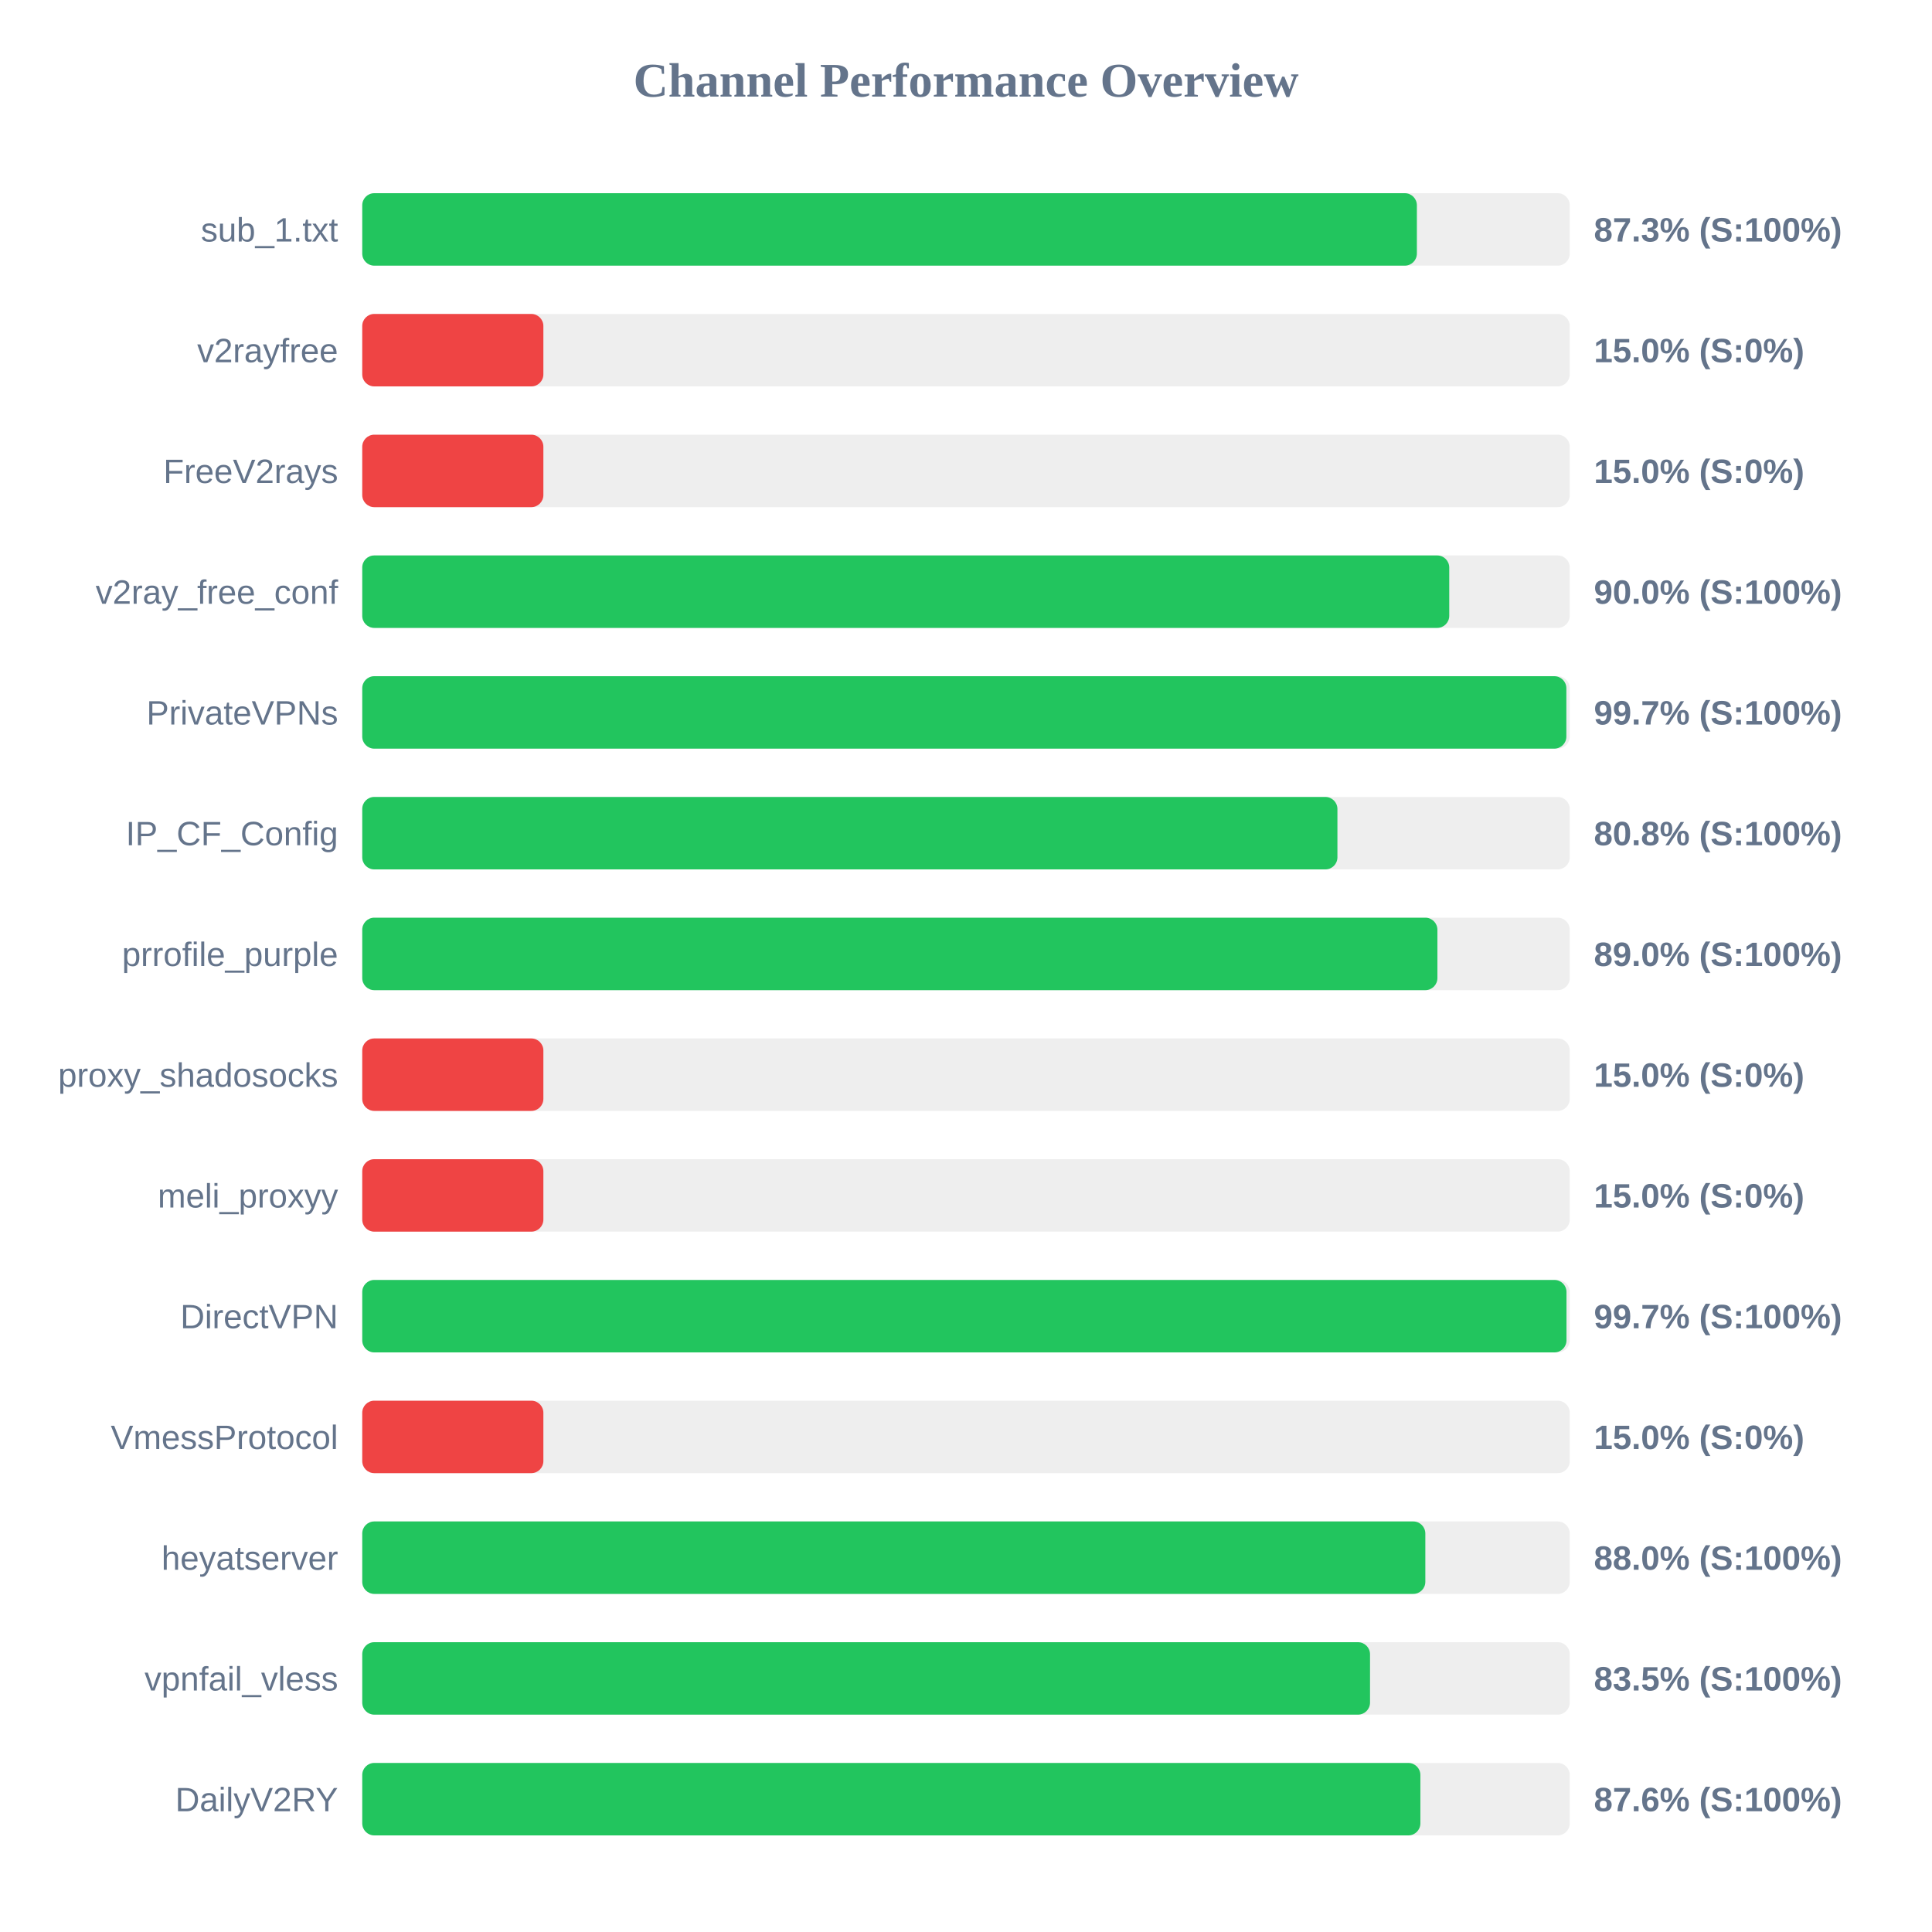
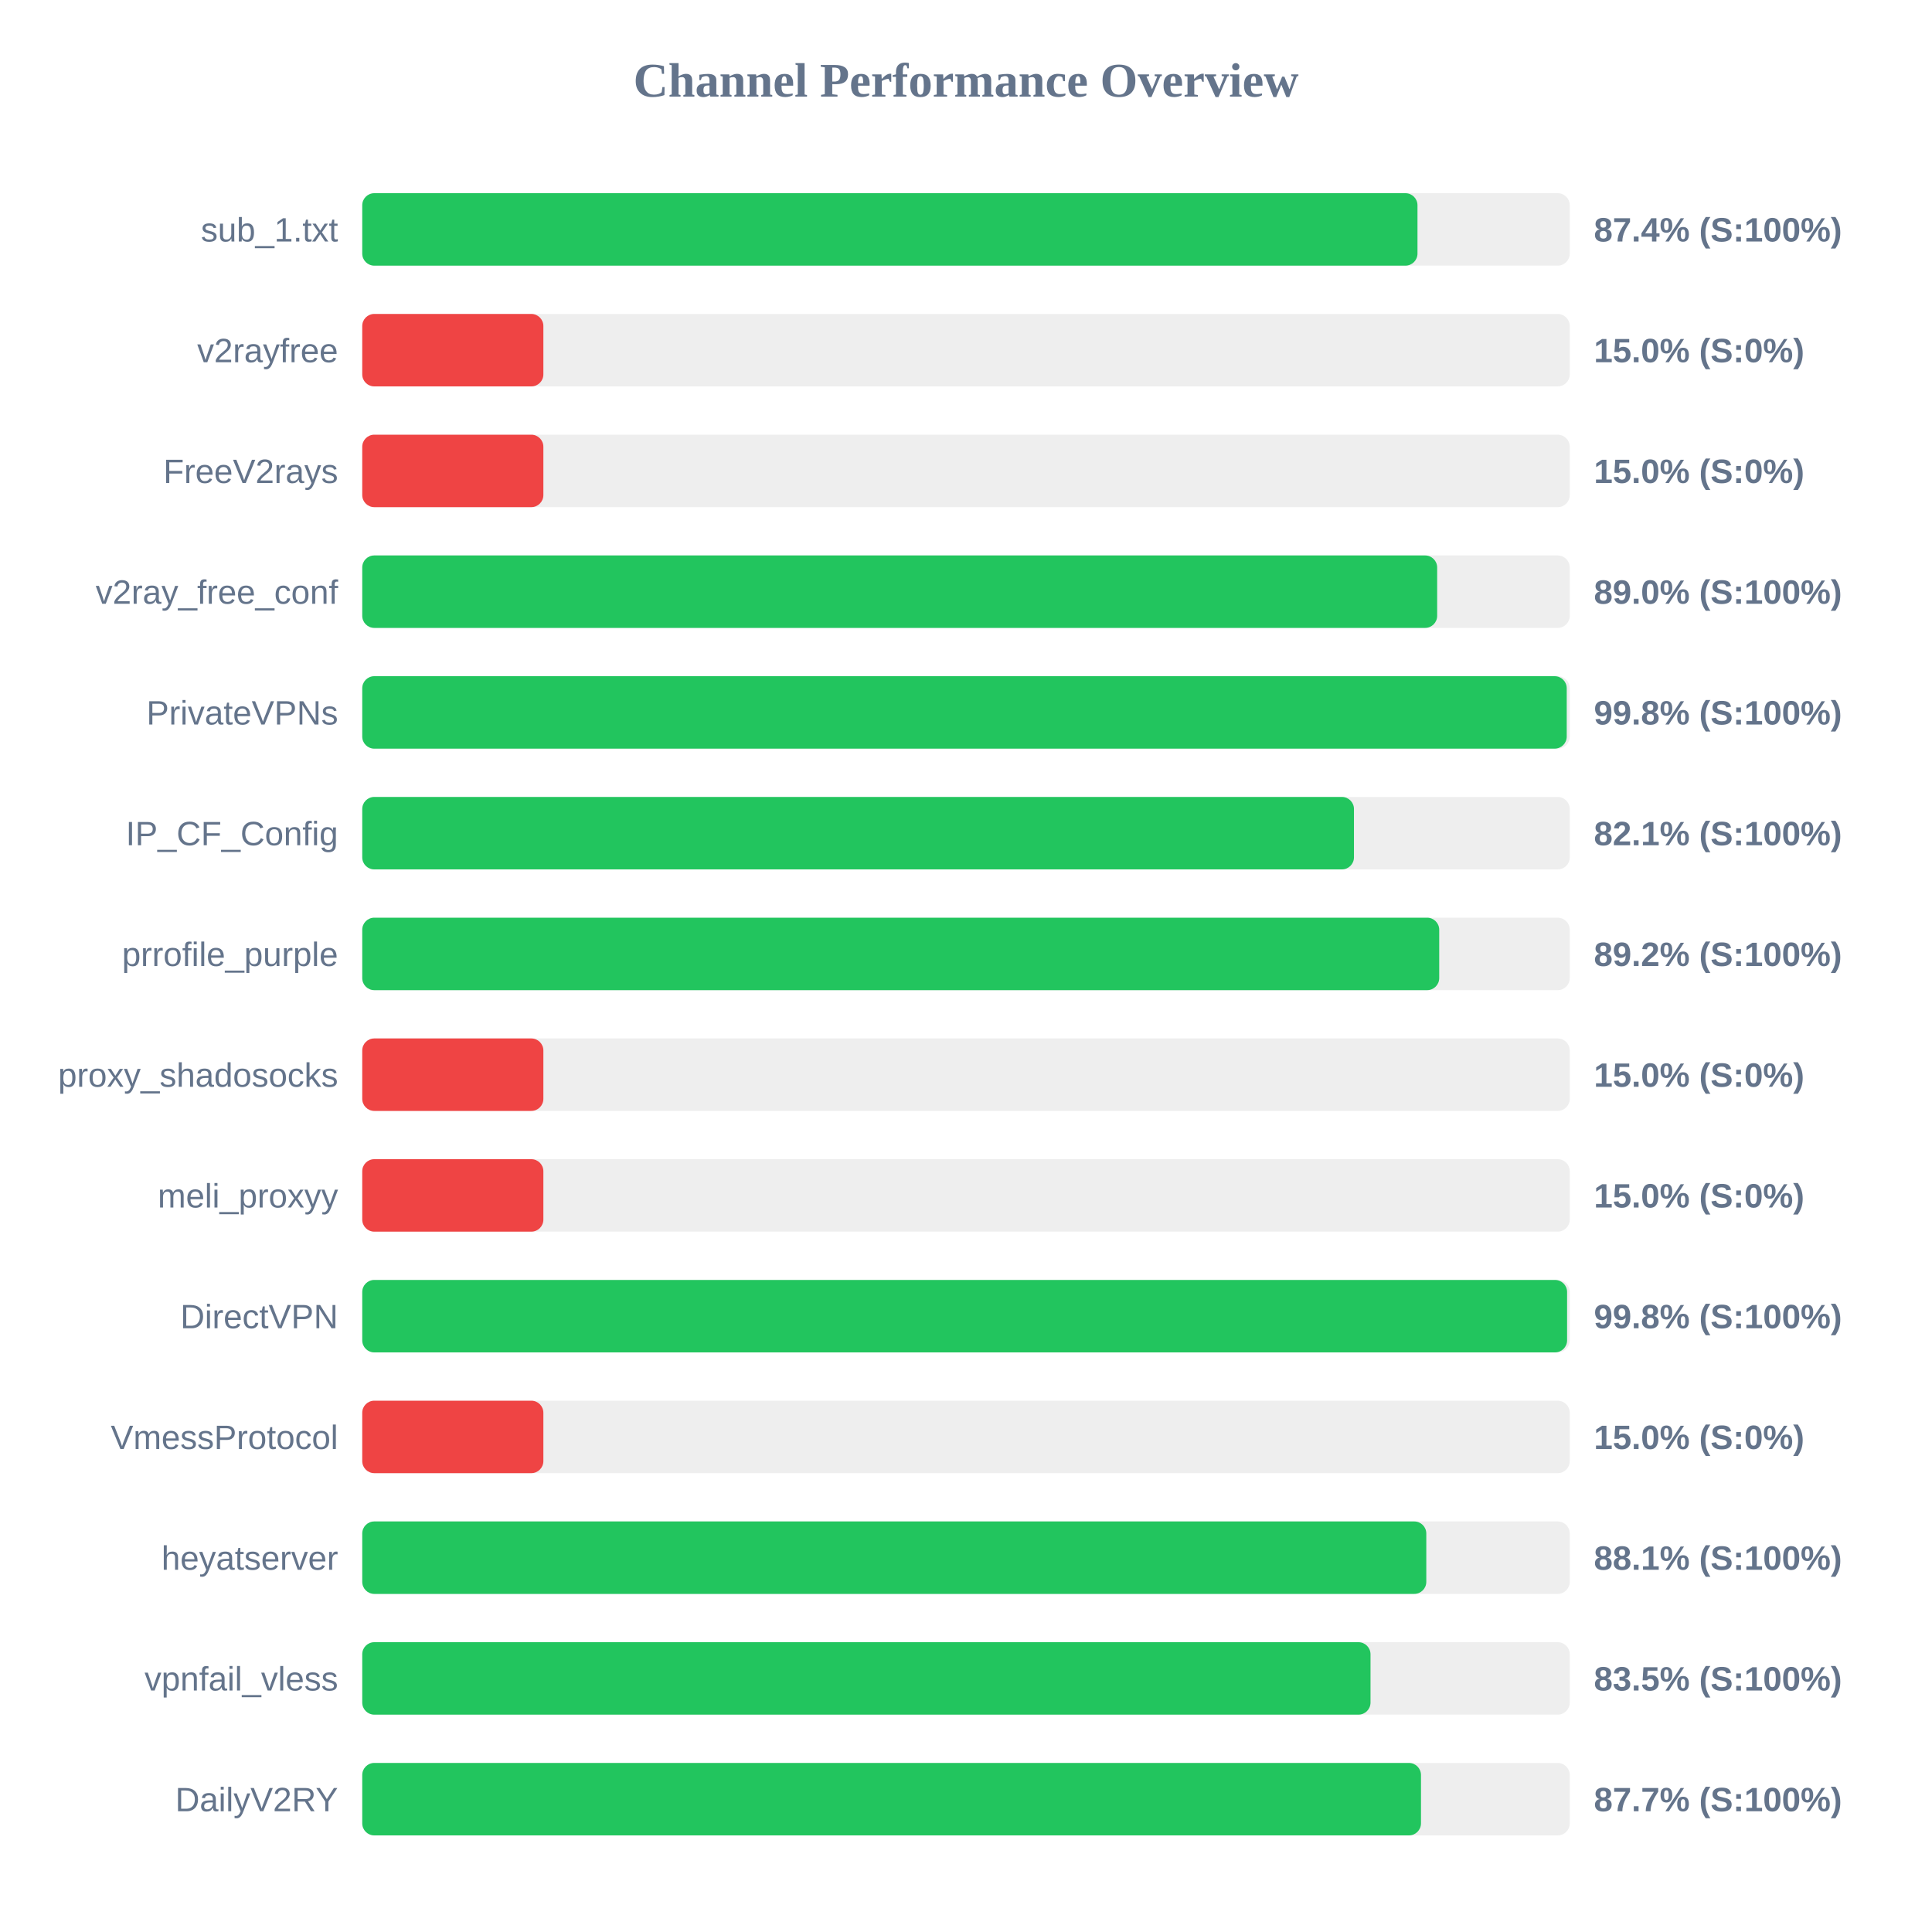
<svg xmlns="http://www.w3.org/2000/svg" width="800" height="800" version="1.1">
  <style>
        .row { font: 14px Arial; fill: #64748b; }
        .score { font: bold 14px Arial; fill: #64748b; }
    </style>
  <text x="400" y="40" text-anchor="middle" font-size="20px" font-weight="bold" fill="#64748b">Channel Performance Overview</text>
  <rect x="150" y="80" width="500" height="30" fill="#eee" rx="5" />
-   <rect x="150" y="80" width="436.7" height="30" fill="#22c55e" rx="5" />
+   <rect x="150" y="80" width="436.95" height="30" fill="#22c55e" rx="5" />
  <text x="140" y="100" text-anchor="end" class="row">sub_1.txt</text>
-   <text x="660" y="100" text-anchor="start" class="score">87.3% (S:100%)</text>
+   <text x="660" y="100" text-anchor="start" class="score">87.4% (S:100%)</text>
  <rect x="150" y="130" width="500" height="30" fill="#eee" rx="5" />
  <rect x="150" y="130" width="75.0" height="30" fill="#ef4444" rx="5" />
  <text x="140" y="150" text-anchor="end" class="row">v2rayfree</text>
  <text x="660" y="150" text-anchor="start" class="score">15.0% (S:0%)</text>
  <rect x="150" y="180" width="500" height="30" fill="#eee" rx="5" />
  <rect x="150" y="180" width="75.0" height="30" fill="#ef4444" rx="5" />
  <text x="140" y="200" text-anchor="end" class="row">FreeV2rays</text>
  <text x="660" y="200" text-anchor="start" class="score">15.0% (S:0%)</text>
  <rect x="150" y="230" width="500" height="30" fill="#eee" rx="5" />
-   <rect x="150" y="230" width="450.1" height="30" fill="#22c55e" rx="5" />
+   <rect x="150" y="230" width="445.1" height="30" fill="#22c55e" rx="5" />
  <text x="140" y="250" text-anchor="end" class="row">v2ray_free_conf</text>
-   <text x="660" y="250" text-anchor="start" class="score">90.0% (S:100%)</text>
+   <text x="660" y="250" text-anchor="start" class="score">89.0% (S:100%)</text>
  <rect x="150" y="280" width="500" height="30" fill="#eee" rx="5" />
-   <rect x="150" y="280" width="498.6" height="30" fill="#22c55e" rx="5" />
+   <rect x="150" y="280" width="498.75" height="30" fill="#22c55e" rx="5" />
  <text x="140" y="300" text-anchor="end" class="row">PrivateVPNs</text>
-   <text x="660" y="300" text-anchor="start" class="score">99.7% (S:100%)</text>
+   <text x="660" y="300" text-anchor="start" class="score">99.8% (S:100%)</text>
  <rect x="150" y="330" width="500" height="30" fill="#eee" rx="5" />
-   <rect x="150" y="330" width="403.8" height="30" fill="#22c55e" rx="5" />
+   <rect x="150" y="330" width="410.65" height="30" fill="#22c55e" rx="5" />
  <text x="140" y="350" text-anchor="end" class="row">IP_CF_Config</text>
-   <text x="660" y="350" text-anchor="start" class="score">80.8% (S:100%)</text>
+   <text x="660" y="350" text-anchor="start" class="score">82.1% (S:100%)</text>
  <rect x="150" y="380" width="500" height="30" fill="#eee" rx="5" />
-   <rect x="150" y="380" width="445.2" height="30" fill="#22c55e" rx="5" />
+   <rect x="150" y="380" width="445.95" height="30" fill="#22c55e" rx="5" />
  <text x="140" y="400" text-anchor="end" class="row">prrofile_purple</text>
-   <text x="660" y="400" text-anchor="start" class="score">89.0% (S:100%)</text>
+   <text x="660" y="400" text-anchor="start" class="score">89.2% (S:100%)</text>
  <rect x="150" y="430" width="500" height="30" fill="#eee" rx="5" />
  <rect x="150" y="430" width="75.0" height="30" fill="#ef4444" rx="5" />
  <text x="140" y="450" text-anchor="end" class="row">proxy_shadosocks</text>
  <text x="660" y="450" text-anchor="start" class="score">15.0% (S:0%)</text>
  <rect x="150" y="480" width="500" height="30" fill="#eee" rx="5" />
  <rect x="150" y="480" width="75.0" height="30" fill="#ef4444" rx="5" />
  <text x="140" y="500" text-anchor="end" class="row">meli_proxyy</text>
  <text x="660" y="500" text-anchor="start" class="score">15.0% (S:0%)</text>
  <rect x="150" y="530" width="500" height="30" fill="#eee" rx="5" />
-   <rect x="150" y="530" width="498.65" height="30" fill="#22c55e" rx="5" />
+   <rect x="150" y="530" width="498.9" height="30" fill="#22c55e" rx="5" />
  <text x="140" y="550" text-anchor="end" class="row">DirectVPN</text>
-   <text x="660" y="550" text-anchor="start" class="score">99.7% (S:100%)</text>
+   <text x="660" y="550" text-anchor="start" class="score">99.8% (S:100%)</text>
  <rect x="150" y="580" width="500" height="30" fill="#eee" rx="5" />
  <rect x="150" y="580" width="75.0" height="30" fill="#ef4444" rx="5" />
  <text x="140" y="600" text-anchor="end" class="row">VmessProtocol</text>
  <text x="660" y="600" text-anchor="start" class="score">15.0% (S:0%)</text>
  <rect x="150" y="630" width="500" height="30" fill="#eee" rx="5" />
-   <rect x="150" y="630" width="440.2" height="30" fill="#22c55e" rx="5" />
+   <rect x="150" y="630" width="440.6" height="30" fill="#22c55e" rx="5" />
  <text x="140" y="650" text-anchor="end" class="row">heyatserver</text>
-   <text x="660" y="650" text-anchor="start" class="score">88.0% (S:100%)</text>
+   <text x="660" y="650" text-anchor="start" class="score">88.1% (S:100%)</text>
  <rect x="150" y="680" width="500" height="30" fill="#eee" rx="5" />
-   <rect x="150" y="680" width="417.3" height="30" fill="#22c55e" rx="5" />
+   <rect x="150" y="680" width="417.5" height="30" fill="#22c55e" rx="5" />
  <text x="140" y="700" text-anchor="end" class="row">vpnfail_vless</text>
  <text x="660" y="700" text-anchor="start" class="score">83.5% (S:100%)</text>
  <rect x="150" y="730" width="500" height="30" fill="#eee" rx="5" />
-   <rect x="150" y="730" width="438.15" height="30" fill="#22c55e" rx="5" />
+   <rect x="150" y="730" width="438.4" height="30" fill="#22c55e" rx="5" />
  <text x="140" y="750" text-anchor="end" class="row">DailyV2RY</text>
-   <text x="660" y="750" text-anchor="start" class="score">87.6% (S:100%)</text>
+   <text x="660" y="750" text-anchor="start" class="score">87.7% (S:100%)</text>
</svg>
